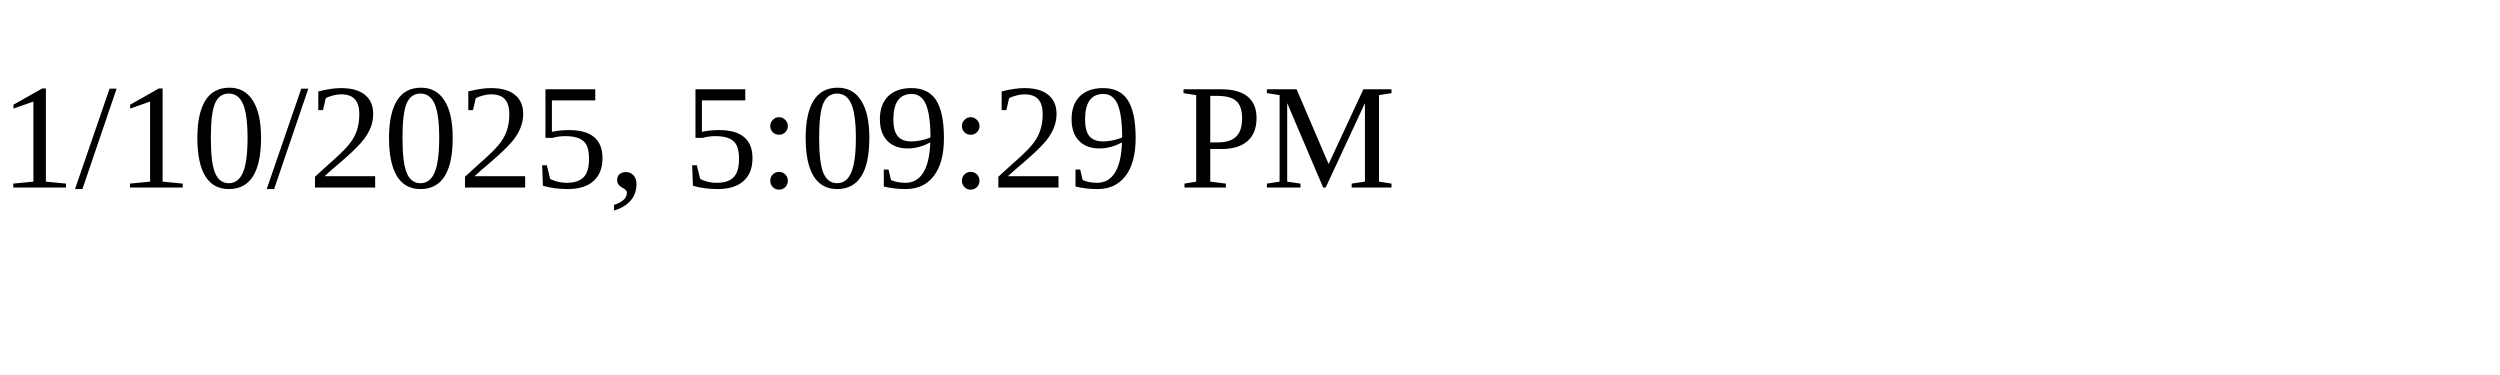
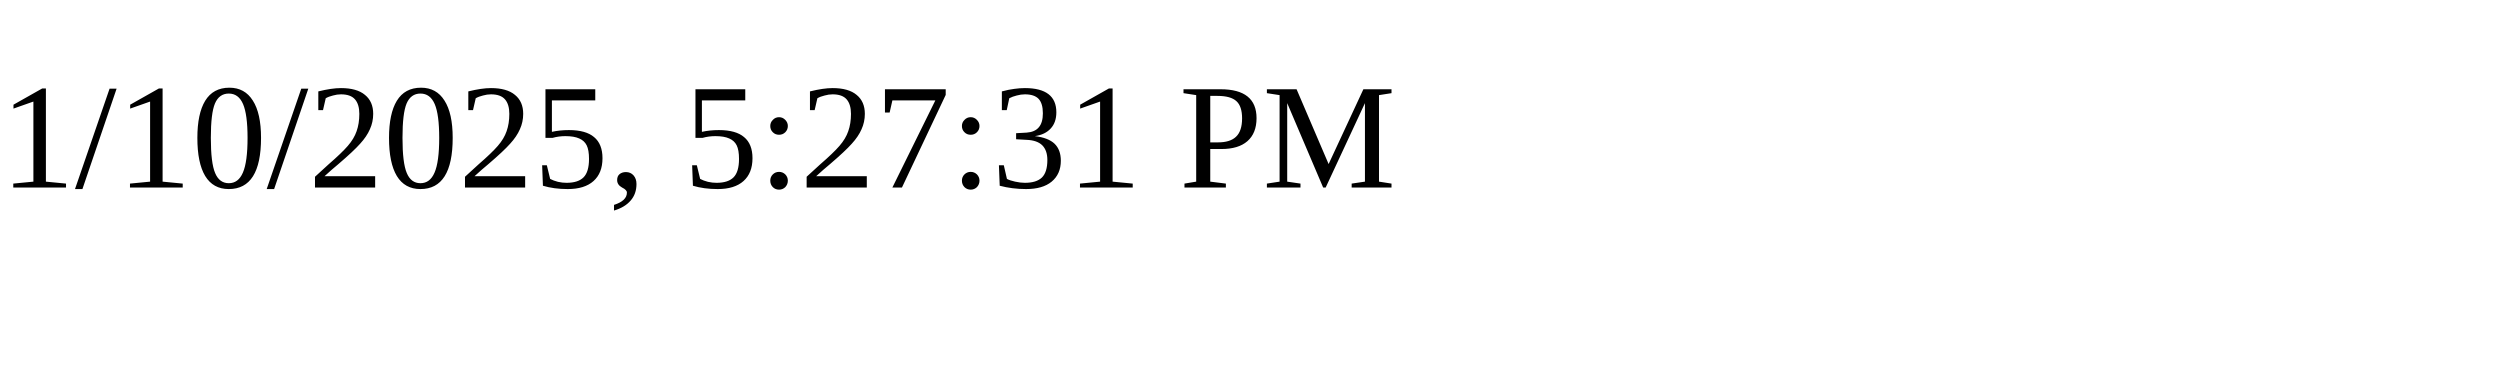
<svg xmlns="http://www.w3.org/2000/svg" height="30" width="200">
-   <text x="0" y="15">1/10/2025, 5:09:29 PM</text>
+   <text x="0" y="15">1/10/2025, 5:27:31 PM</text>
</svg>
